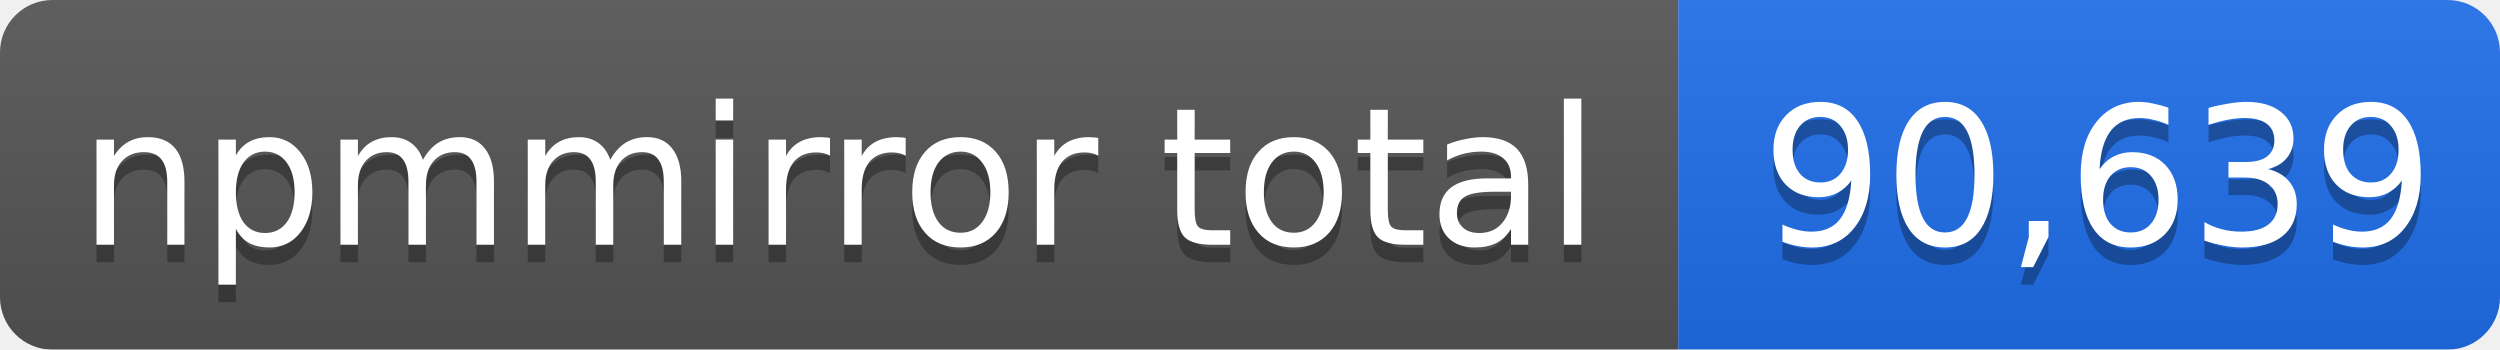
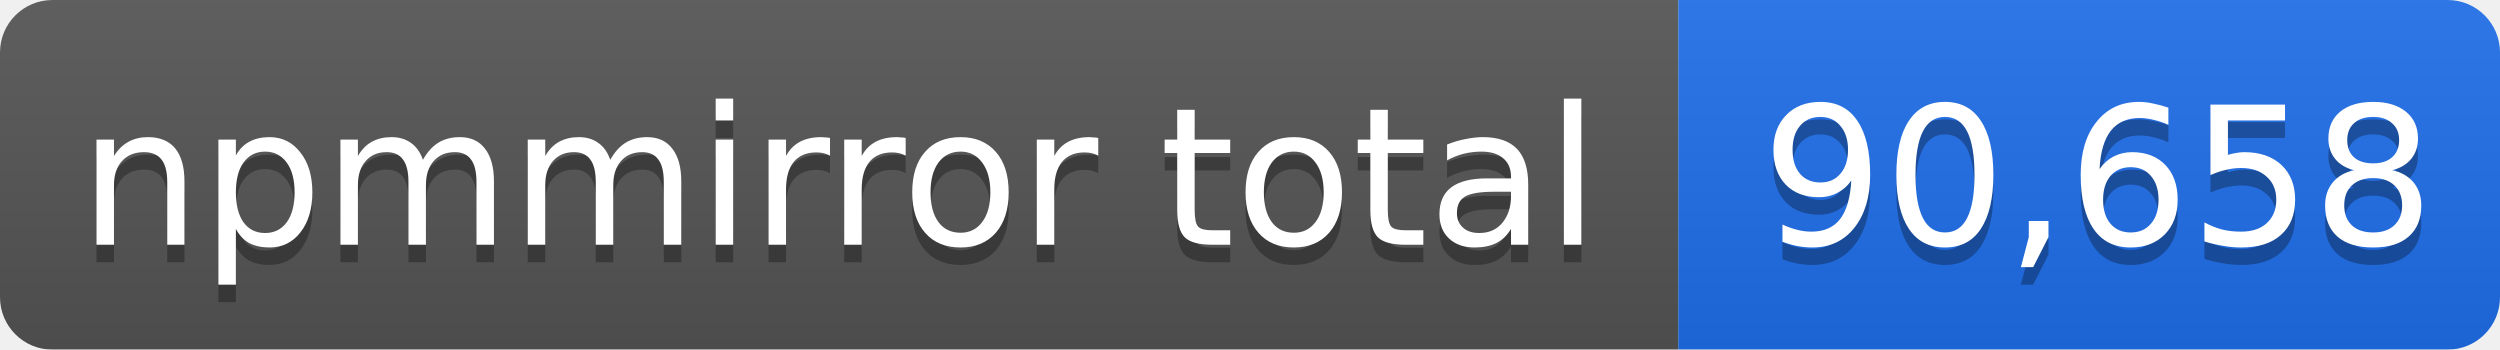
- <svg xmlns="http://www.w3.org/2000/svg" width="143" height="20" role="img" aria-label="npmmirror total: 90,639">
+ <svg xmlns="http://www.w3.org/2000/svg" width="143" height="20" role="img" aria-label="npmmirror total: 90,658">
  <linearGradient id="s" x2="0" y2="100%">
    <stop offset="0" stop-color="#bbb" stop-opacity=".1" />
    <stop offset="1" stop-opacity=".1" />
  </linearGradient>
  <mask id="m">
    <rect width="143" height="20" rx="3" fill="#fff" />
  </mask>
  <g mask="url(#m)">
    <rect width="96" height="20" fill="#555" />
    <rect x="96" width="47" height="20" fill="#1f6feb" />
    <rect width="143" height="20" fill="url(#s)" />
  </g>
  <g fill="#fff" text-anchor="middle" font-family="Verdana,Geneva,DejaVu Sans,sans-serif" font-size="11">
    <text x="48" y="15" fill="#010101" fill-opacity=".3">npmmirror total</text>
    <text x="48" y="14">npmmirror total</text>
-     <text x="120" y="15" fill="#010101" fill-opacity=".3">90,639</text>
-     <text x="120" y="14">90,639</text>
+     <text x="120" y="15" fill="#010101" fill-opacity=".3">90,658</text>
+     <text x="120" y="14">90,658</text>
  </g>
</svg>
